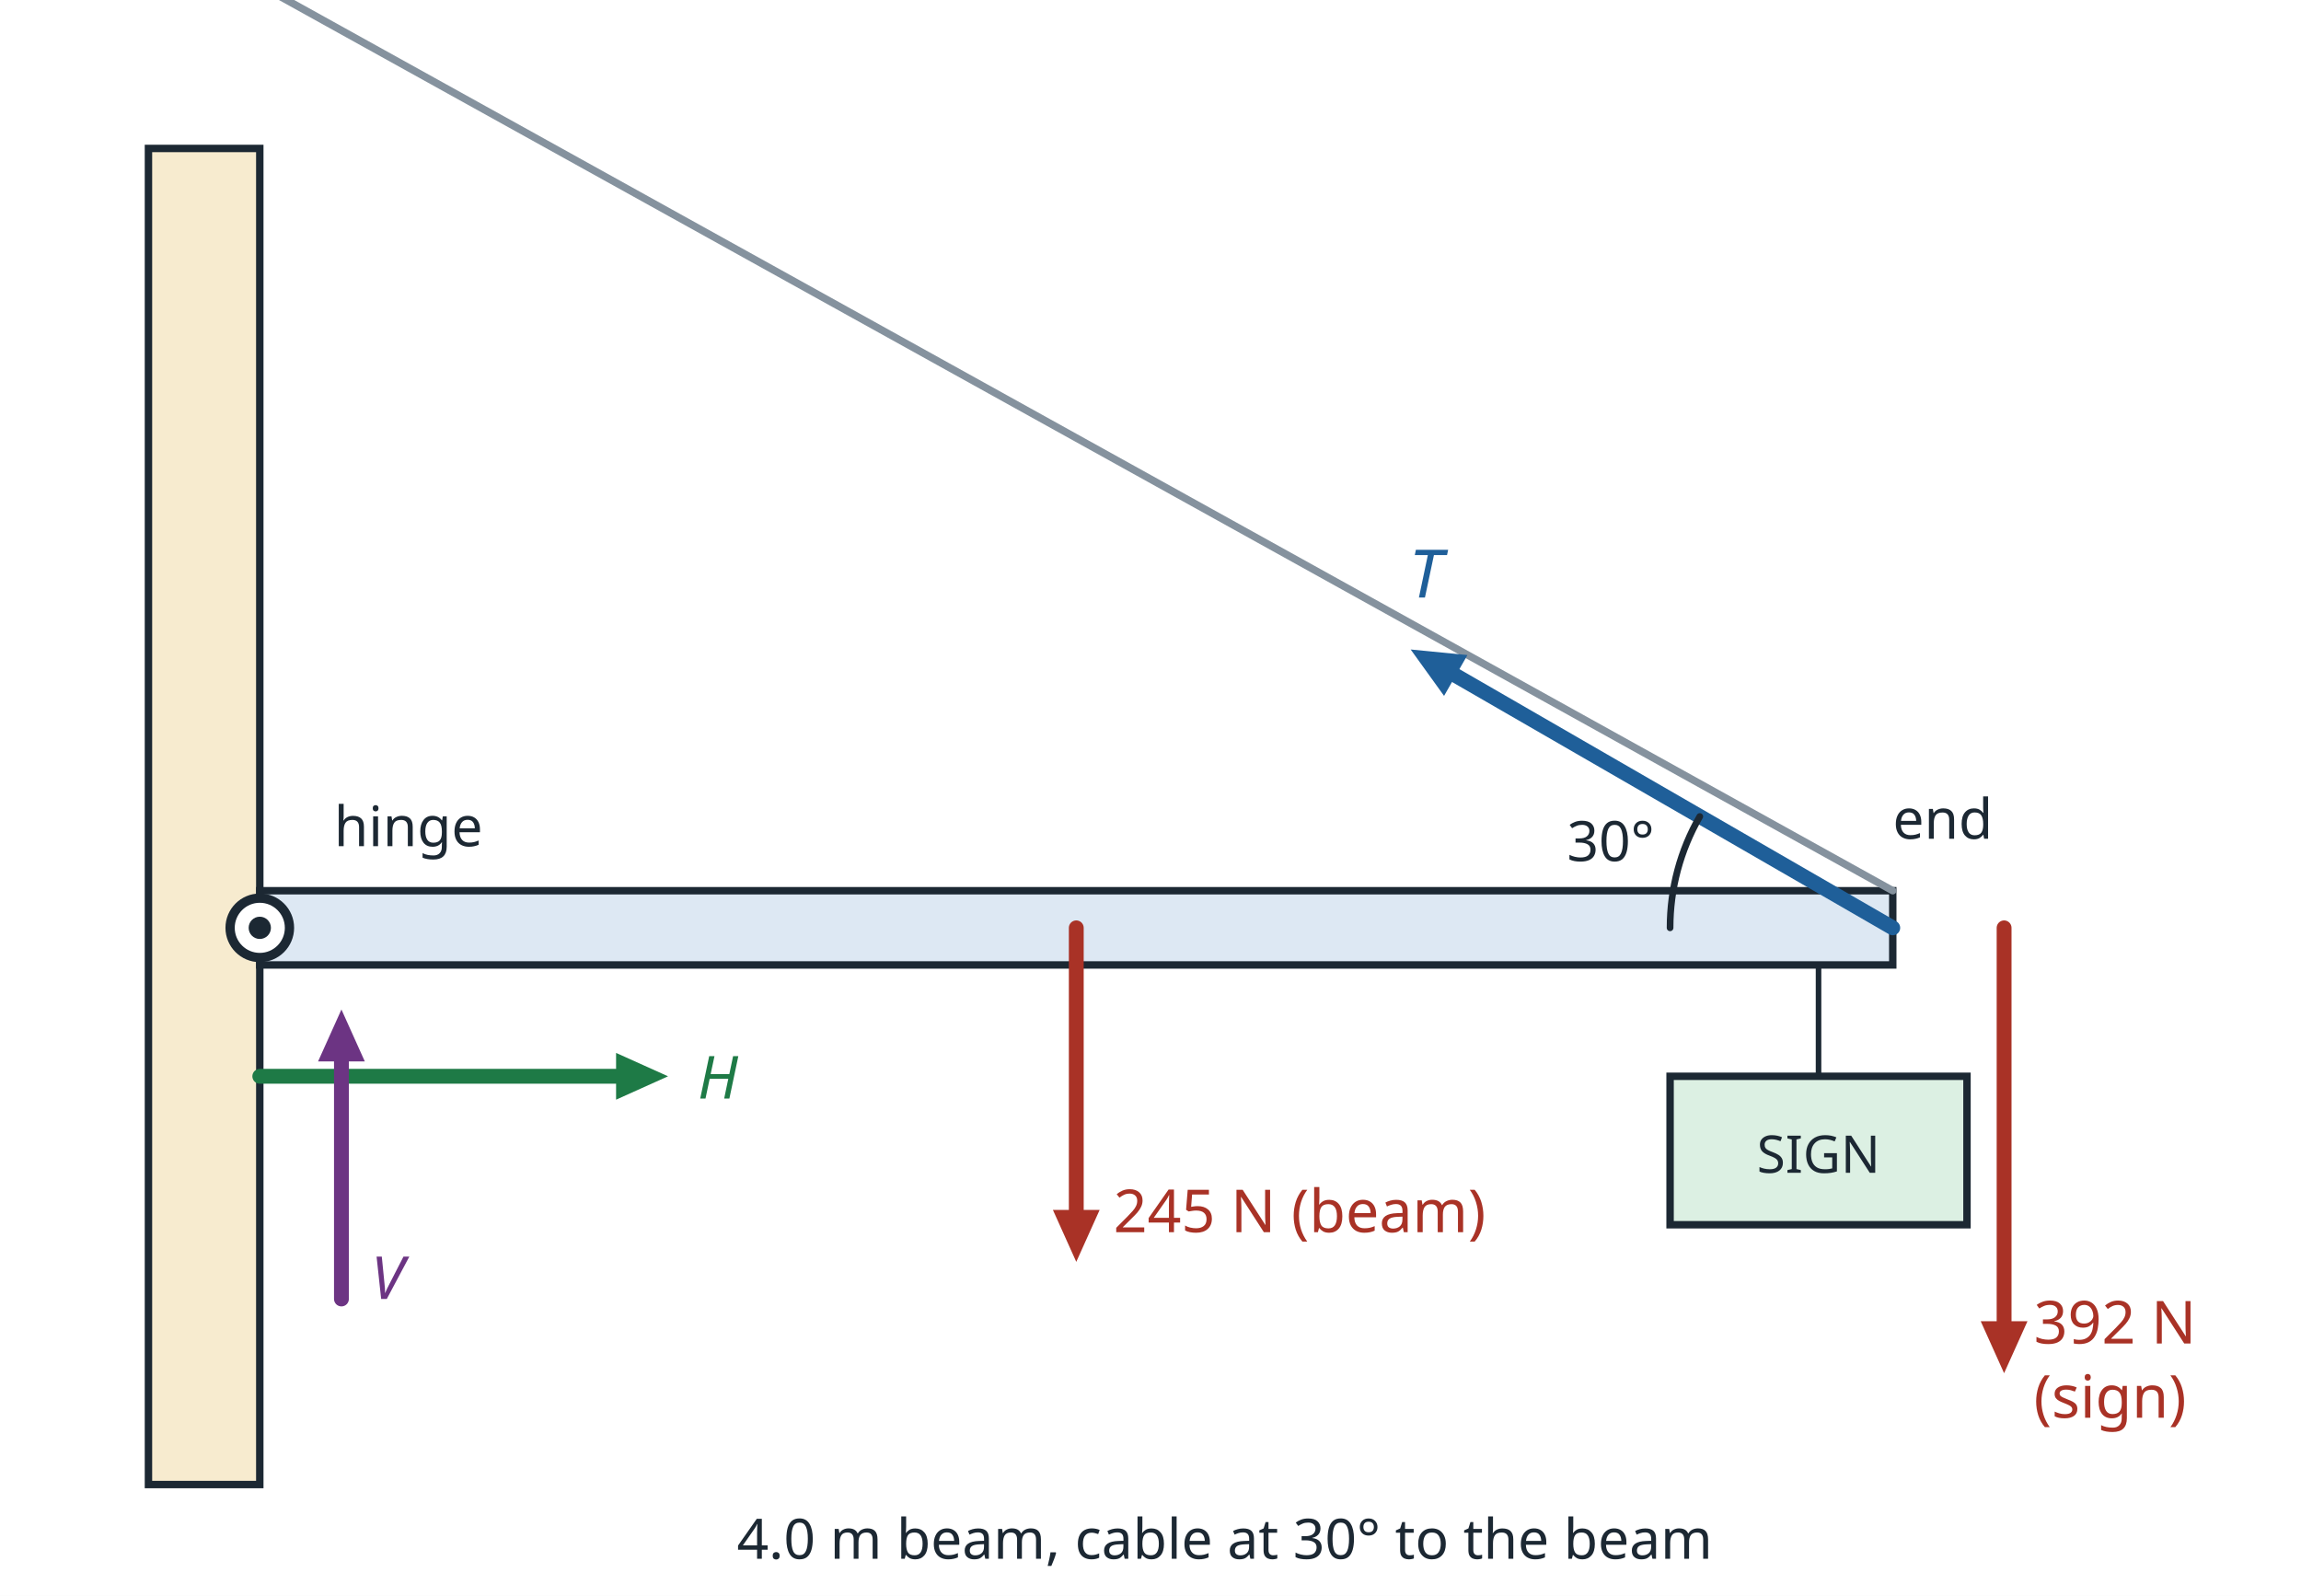
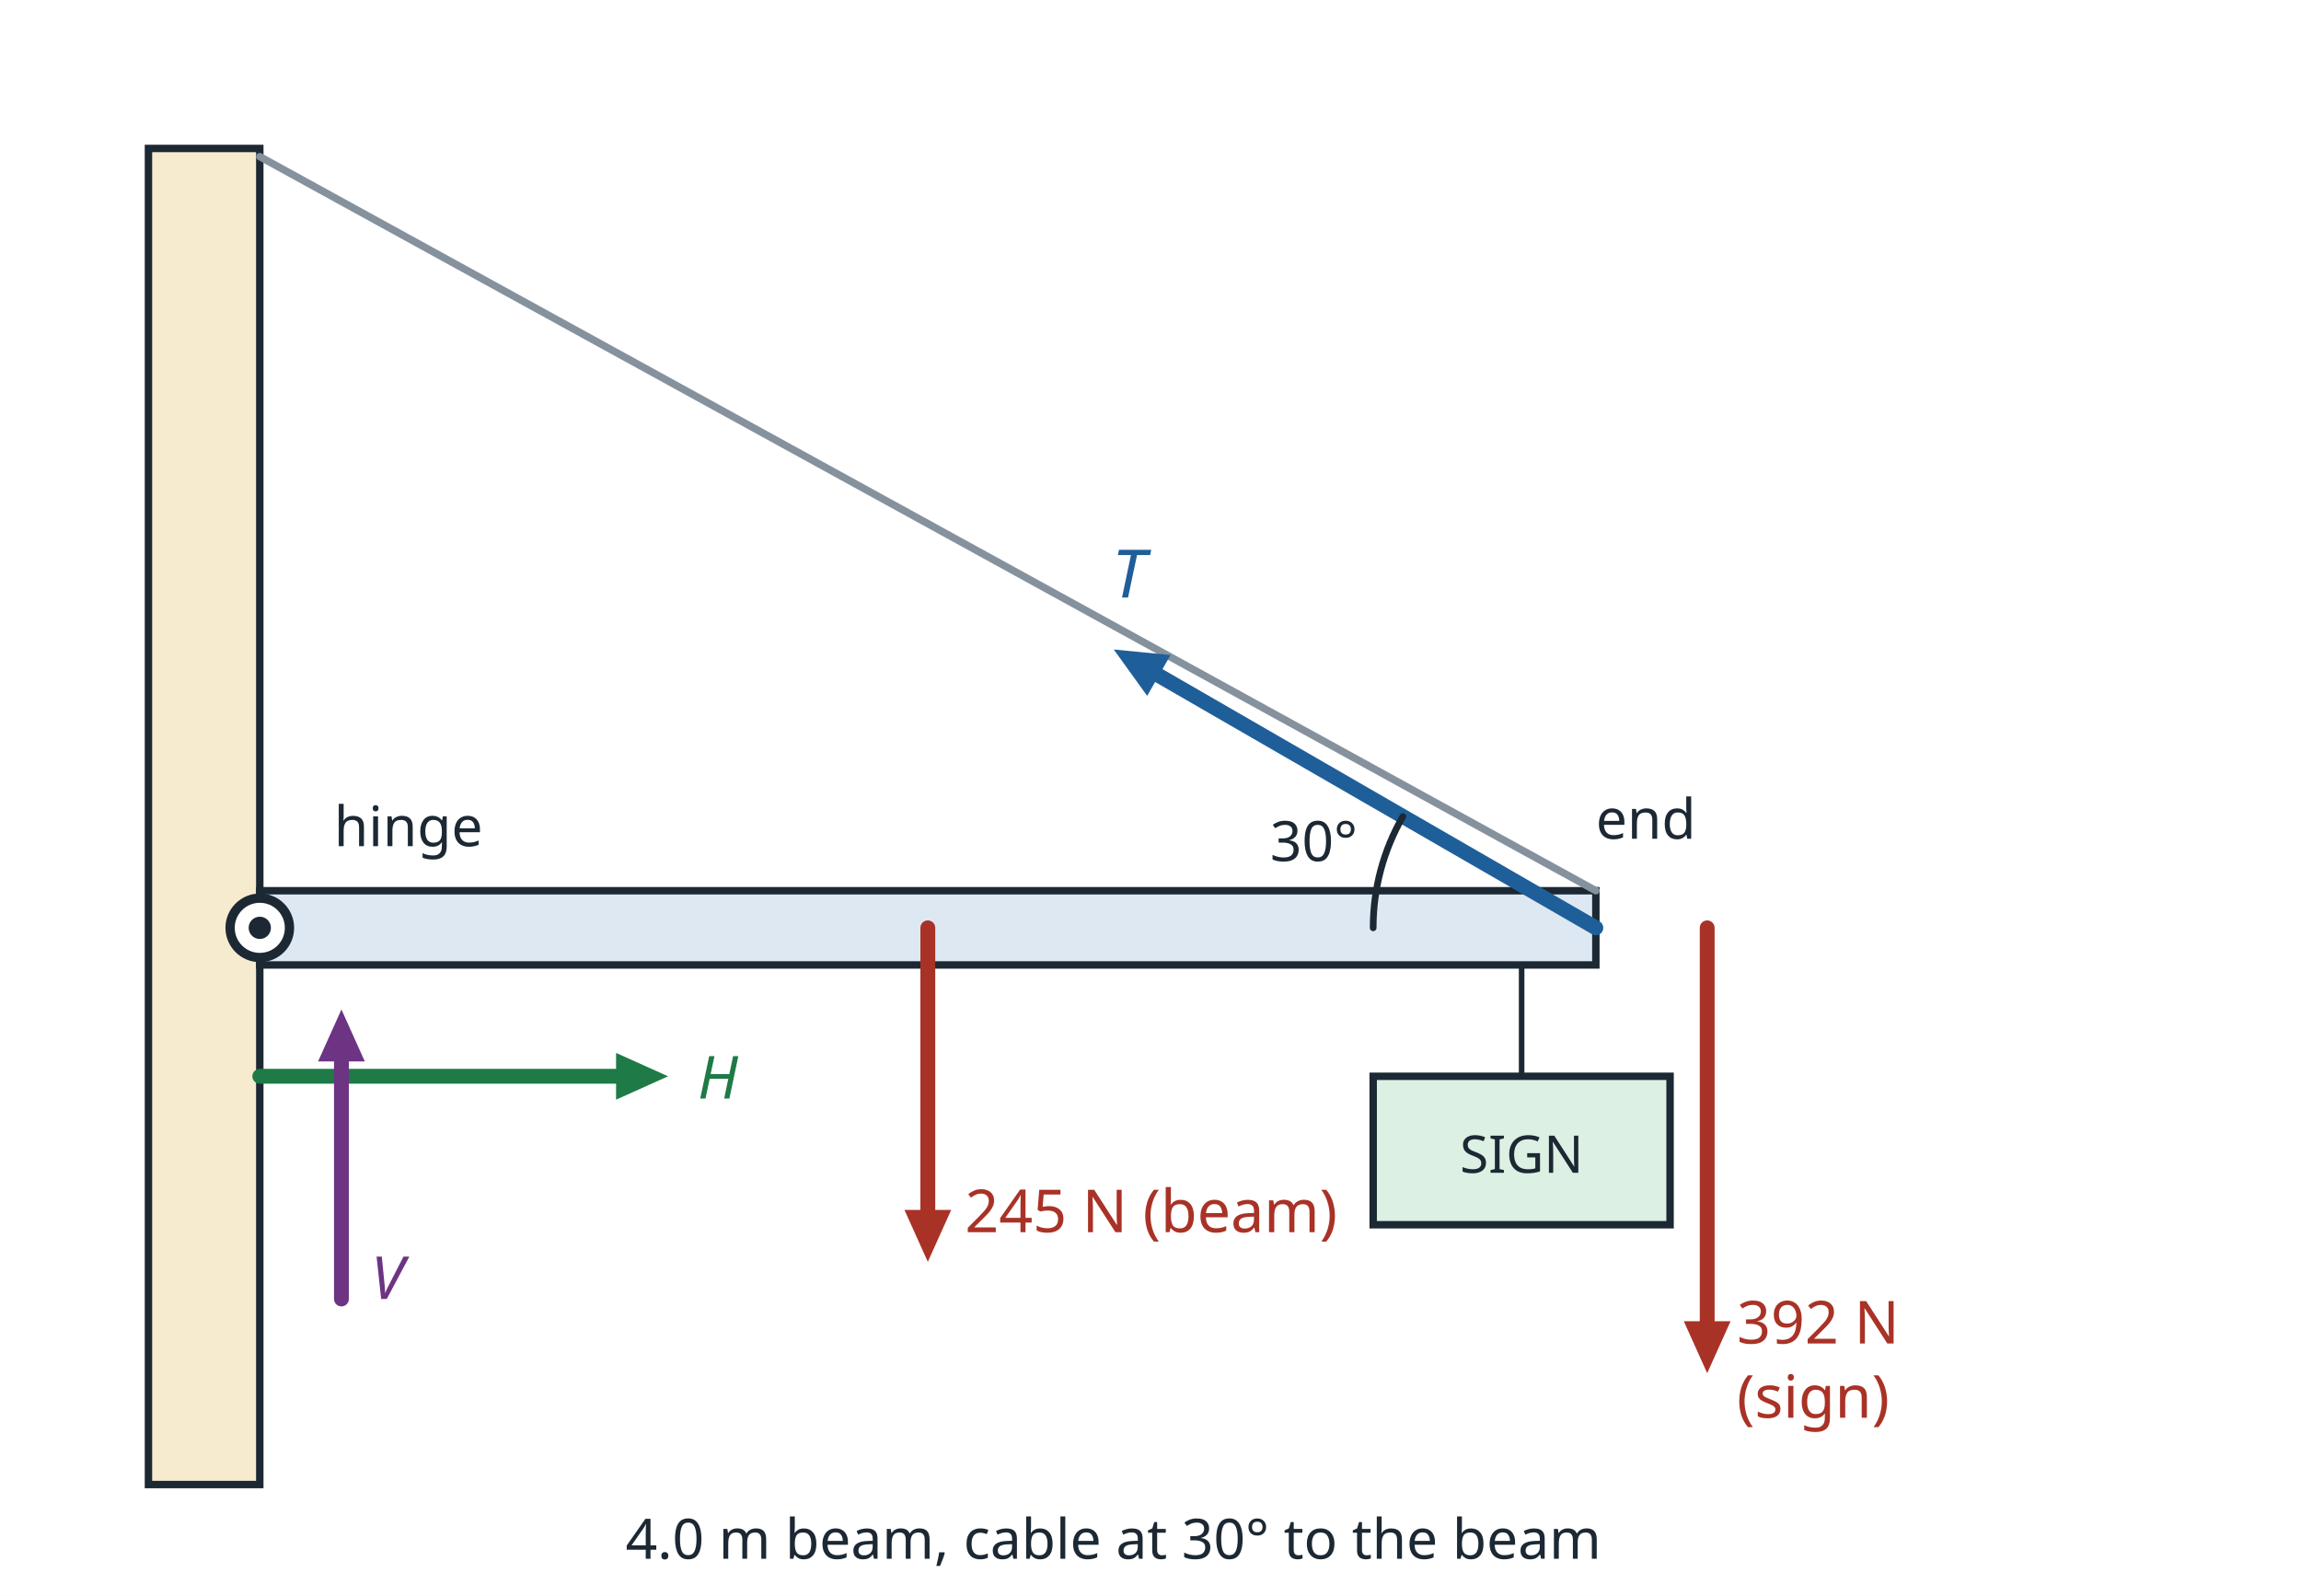
<svg xmlns="http://www.w3.org/2000/svg" viewBox="0 0 620 430" width="620" height="430" role="img">
  <rect x="0" y="0" width="620" height="430" fill="#ffffff" />
  <rect x="40" y="40" width="30" height="360" fill="#f7ebcf" stroke="#1c2833" stroke-width="2" />
-   <rect x="70" y="240" width="440" height="20" fill="#dde8f3" stroke="#1c2833" stroke-width="2" />
+   <rect x="70" y="240" width="360" height="20" fill="#dde8f3" stroke="#1c2833" stroke-width="2" />
  <circle cx="70.0" cy="250.0" r="8.0" fill="#ffffff" stroke="#1c2833" stroke-width="2.5" />
  <circle cx="70.0" cy="250.0" r="3" fill="#1c2833" />
-   <line x1="510.0" y1="240.0" x2="70.0" y2="-4.0" stroke="#85929e" stroke-width="2" stroke-linecap="round" />
-   <line x1="510.0" y1="250.0" x2="392.2" y2="182.0" stroke="#1f5f99" stroke-width="4" stroke-linecap="round" />
-   <polygon points="380.1,175.0 395.4,176.5 389.1,187.5" fill="#1f5f99" />
-   <text x="384.1" y="161.0" font-family="sans-serif" font-size="18" fill="#1f5f99" text-anchor="middle" font-style="italic">T</text>
-   <path d="M458.0,220.0 A60.0,60.0 0 0 0 450.0,250.0" fill="none" stroke="#1c2833" stroke-width="1.8" stroke-linejoin="round" stroke-linecap="round" />
-   <text x="434.0" y="232.0" font-family="sans-serif" font-size="15" fill="#1c2833" text-anchor="middle">30°</text>
-   <line x1="290.0" y1="250.0" x2="290.0" y2="326.0" stroke="#a93226" stroke-width="4" stroke-linecap="round" />
-   <polygon points="290.0,340.0 283.7,326.0 296.3,326.0" fill="#a93226" />
-   <text x="300.0" y="332.0" font-family="sans-serif" font-size="16" fill="#a93226" text-anchor="start">245 N (beam)</text>
-   <line x1="490.0" y1="260.0" x2="490.0" y2="290.0" stroke="#1c2833" stroke-width="1.5" stroke-linecap="round" />
-   <rect x="450" y="290" width="80" height="40" fill="#dcf0e3" stroke="#1c2833" stroke-width="2" />
-   <text x="490.0" y="316.0" font-family="sans-serif" font-size="14" fill="#1c2833" text-anchor="middle">SIGN</text>
-   <line x1="540.0" y1="250.0" x2="540.0" y2="356.0" stroke="#a93226" stroke-width="4" stroke-linecap="round" />
-   <polygon points="540.0,370.0 533.7,356.0 546.3,356.0" fill="#a93226" />
-   <text x="548.0" y="362.0" font-family="sans-serif" font-size="16" fill="#a93226" text-anchor="start">392 N</text>
-   <text x="548.0" y="382.0" font-family="sans-serif" font-size="16" fill="#a93226" text-anchor="start">(sign)</text>
+   <line x1="430.0" y1="240.0" x2="70.0" y2="42.2" stroke="#85929e" stroke-width="2" stroke-linecap="round" />
+   <line x1="430.0" y1="250.0" x2="312.2" y2="182.0" stroke="#1f5f99" stroke-width="4" stroke-linecap="round" />
+   <polygon points="300.1,175.0 315.4,176.5 309.1,187.5" fill="#1f5f99" />
+   <text x="304.1" y="161.0" font-family="sans-serif" font-size="18" fill="#1f5f99" text-anchor="middle" font-style="italic">T</text>
+   <path d="M378.0,220.0 A60.0,60.0 0 0 0 370.0,250.0" fill="none" stroke="#1c2833" stroke-width="1.8" stroke-linejoin="round" stroke-linecap="round" />
+   <text x="354.0" y="232.0" font-family="sans-serif" font-size="15" fill="#1c2833" text-anchor="middle">30°</text>
+   <line x1="250.0" y1="250.0" x2="250.0" y2="326.0" stroke="#a93226" stroke-width="4" stroke-linecap="round" />
+   <polygon points="250.0,340.0 243.7,326.0 256.3,326.0" fill="#a93226" />
+   <text x="260.0" y="332.0" font-family="sans-serif" font-size="16" fill="#a93226" text-anchor="start">245 N (beam)</text>
+   <line x1="410.0" y1="260.0" x2="410.0" y2="290.0" stroke="#1c2833" stroke-width="1.5" stroke-linecap="round" />
+   <rect x="370" y="290" width="80" height="40" fill="#dcf0e3" stroke="#1c2833" stroke-width="2" />
+   <text x="410.0" y="316.0" font-family="sans-serif" font-size="14" fill="#1c2833" text-anchor="middle">SIGN</text>
+   <line x1="460.0" y1="250.0" x2="460.0" y2="356.0" stroke="#a93226" stroke-width="4" stroke-linecap="round" />
+   <polygon points="460.0,370.0 453.7,356.0 466.3,356.0" fill="#a93226" />
+   <text x="468.0" y="362.0" font-family="sans-serif" font-size="16" fill="#a93226" text-anchor="start">392 N</text>
+   <text x="468.0" y="382.0" font-family="sans-serif" font-size="16" fill="#a93226" text-anchor="start">(sign)</text>
  <line x1="70.0" y1="290.0" x2="166.0" y2="290.0" stroke="#1e7a46" stroke-width="4" stroke-linecap="round" />
  <polygon points="180.0,290.0 166.0,296.3 166.0,283.7" fill="#1e7a46" />
  <text x="188.0" y="296.0" font-family="sans-serif" font-size="16" fill="#1e7a46" text-anchor="start" font-style="italic">H</text>
  <line x1="92.0" y1="350.0" x2="92.0" y2="286.0" stroke="#6c3483" stroke-width="4" stroke-linecap="round" />
  <polygon points="92.0,272.0 98.3,286.0 85.7,286.0" fill="#6c3483" />
  <text x="100.0" y="350.0" font-family="sans-serif" font-size="16" fill="#6c3483" text-anchor="start" font-style="italic">V</text>
  <text x="90.0" y="228.0" font-family="sans-serif" font-size="15" fill="#1c2833" text-anchor="start">hinge</text>
-   <text x="510.0" y="226.0" font-family="sans-serif" font-size="15" fill="#1c2833" text-anchor="start">end</text>
-   <text x="330.0" y="420.0" font-family="sans-serif" font-size="15" fill="#1c2833" text-anchor="middle">4.0 m beam, cable at 30° to the beam</text>
+   <text x="430.0" y="226.0" font-family="sans-serif" font-size="15" fill="#1c2833" text-anchor="start">end</text>
+   <text x="300.0" y="420.0" font-family="sans-serif" font-size="15" fill="#1c2833" text-anchor="middle">4.0 m beam, cable at 30° to the beam</text>
</svg>
